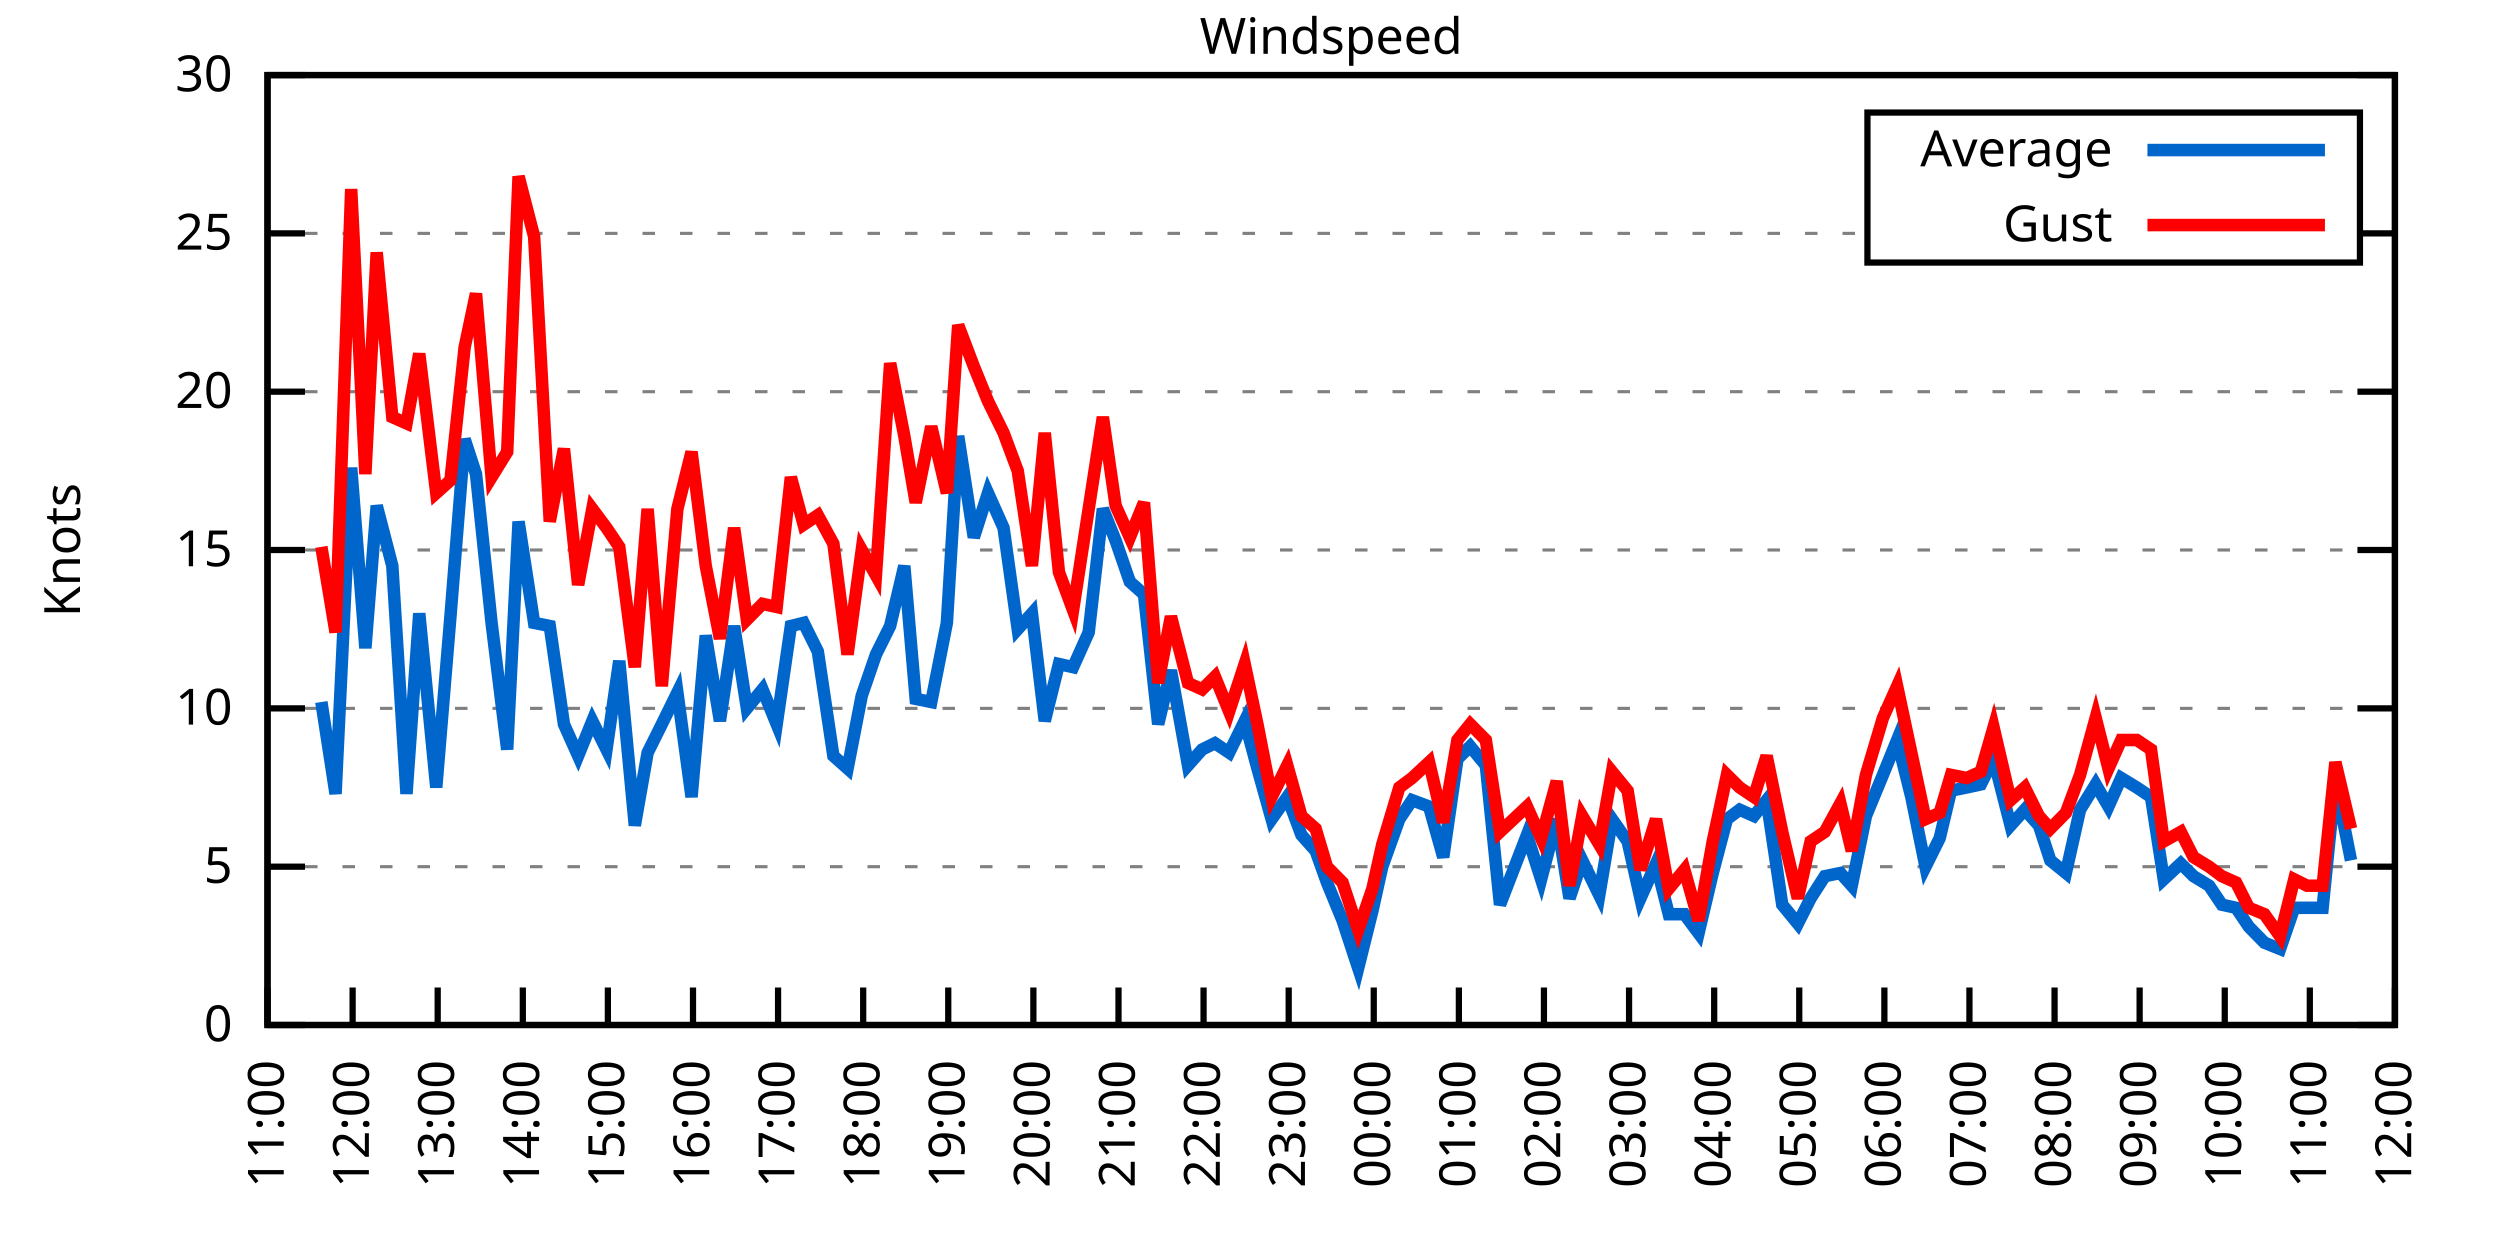
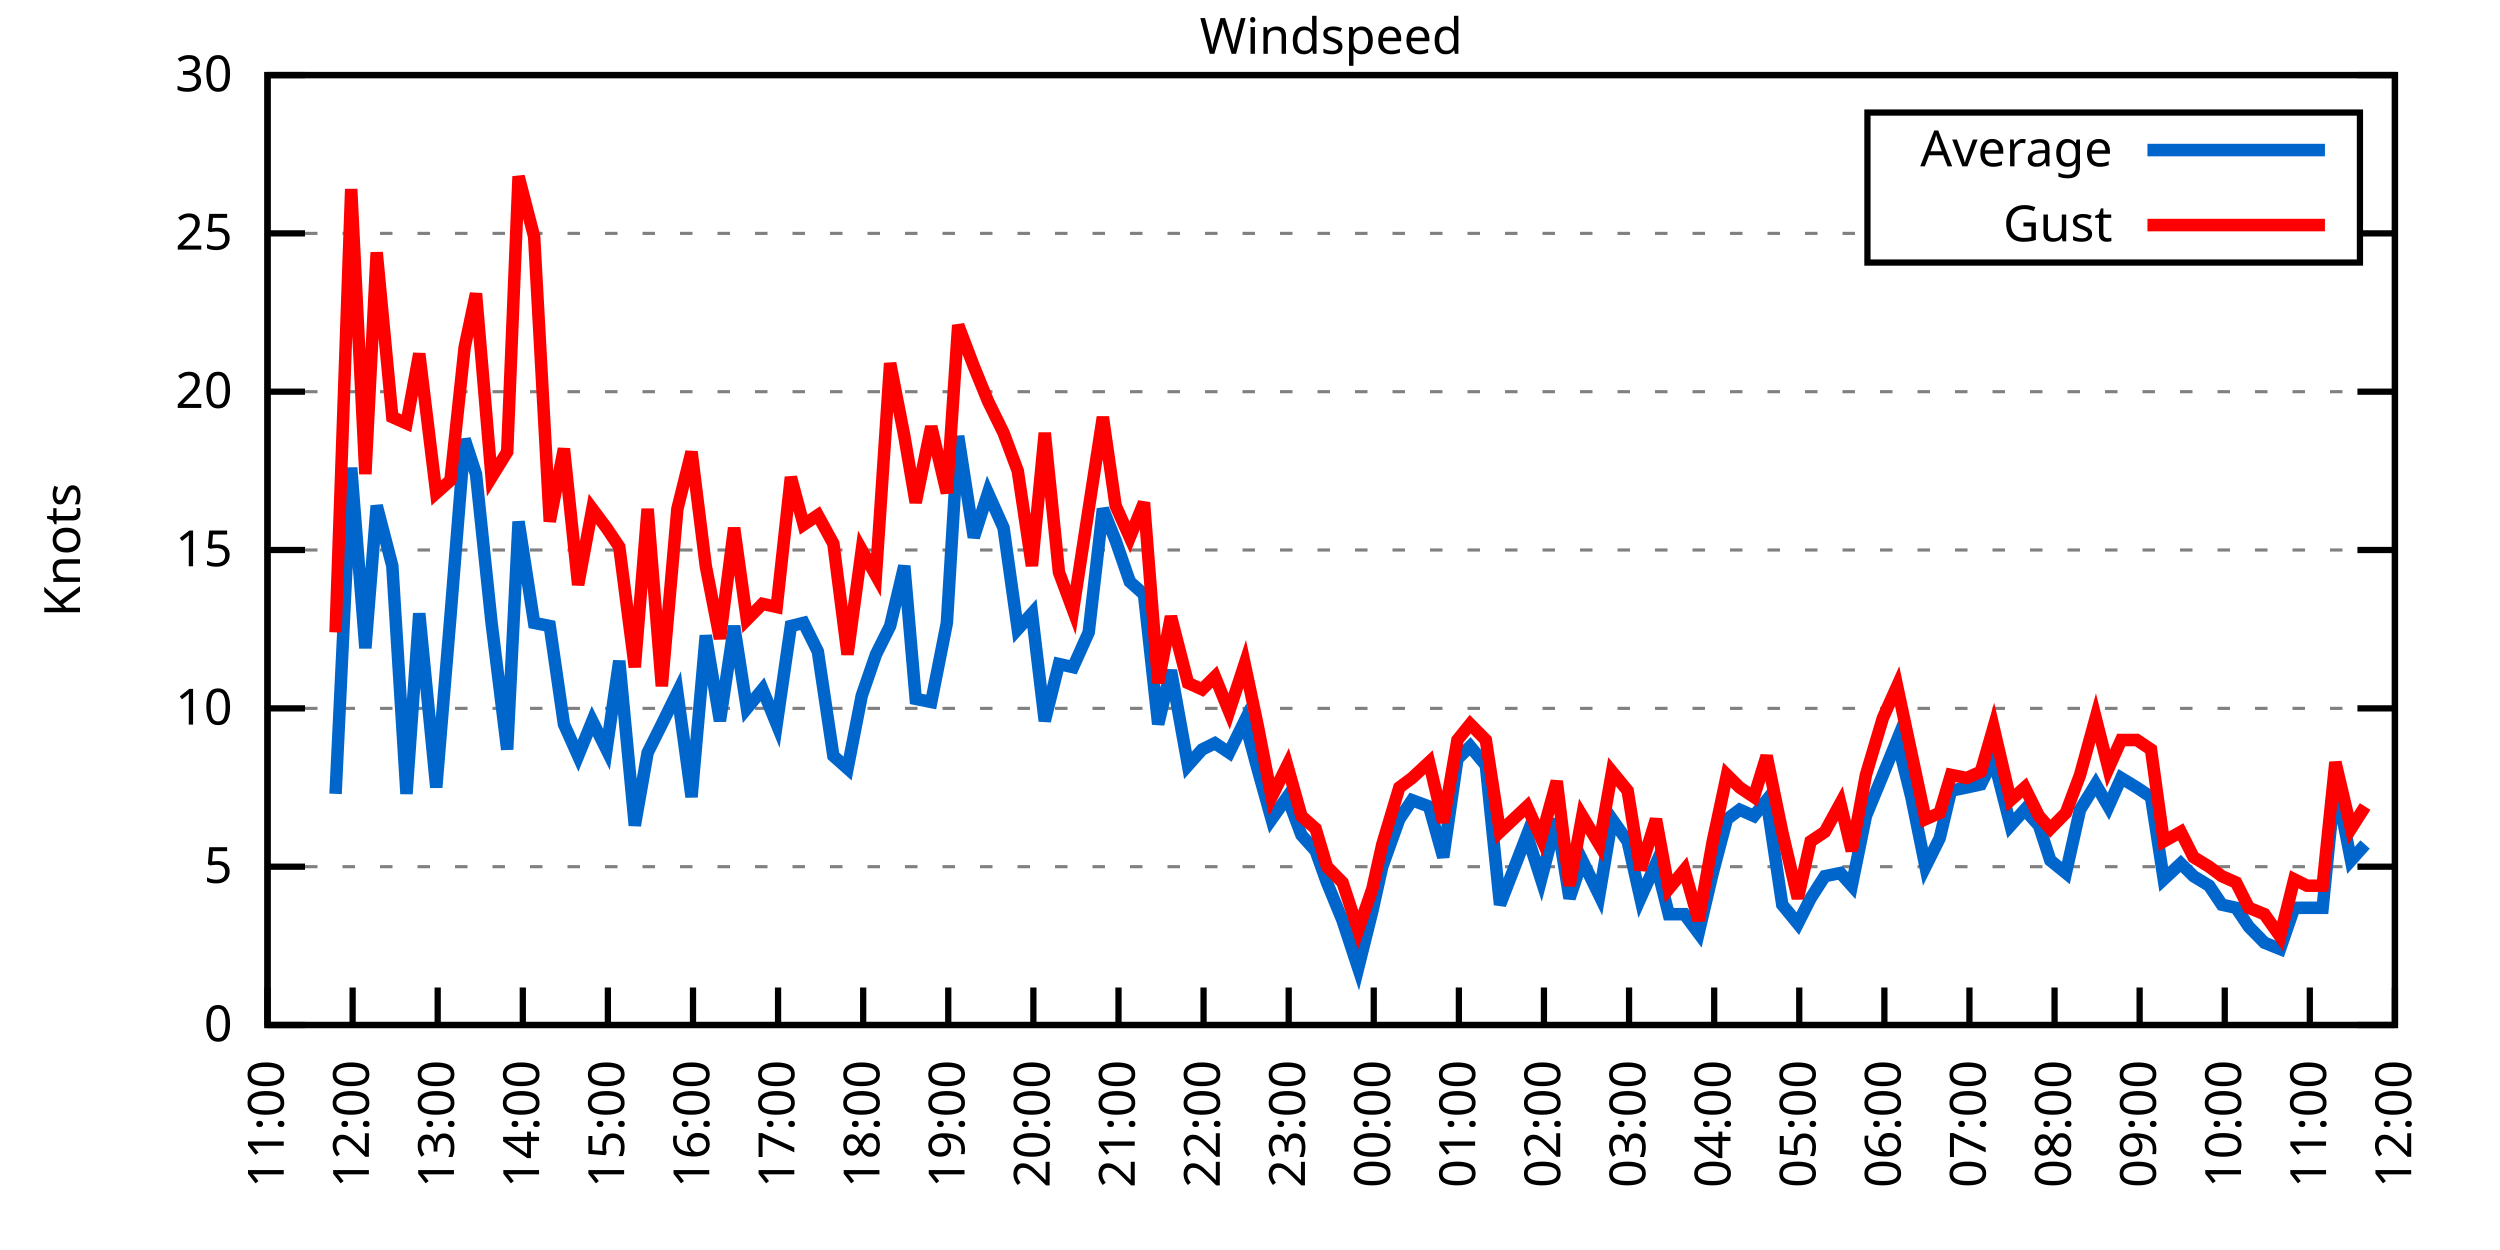
<svg xmlns="http://www.w3.org/2000/svg" xmlns:xlink="http://www.w3.org/1999/xlink" width="400" height="200" viewBox="0 0 400 200">
  <g id="gnuplot_canvas">
    <rect x="0" y="0" width="400" height="200" fill="none" />
    <defs>
      <circle id="gpDot" r="0.5" stroke-width="0.5" stroke="currentColor" />
      <path id="gpPt0" stroke-width="0.333" stroke="currentColor" d="M-1,0 h2 M0,-1 v2" />
      <path id="gpPt1" stroke-width="0.333" stroke="currentColor" d="M-1,-1 L1,1 M1,-1 L-1,1" />
      <path id="gpPt2" stroke-width="0.333" stroke="currentColor" d="M-1,0 L1,0 M0,-1 L0,1 M-1,-1 L1,1 M-1,1 L1,-1" />
      <rect id="gpPt3" stroke-width="0.333" stroke="currentColor" x="-1" y="-1" width="2" height="2" />
      <rect id="gpPt4" stroke-width="0.333" stroke="currentColor" fill="currentColor" x="-1" y="-1" width="2" height="2" />
      <circle id="gpPt5" stroke-width="0.333" stroke="currentColor" cx="0" cy="0" r="1" />
      <use xlink:href="#gpPt5" id="gpPt6" fill="currentColor" stroke="none" />
      <path id="gpPt7" stroke-width="0.333" stroke="currentColor" d="M0,-1.33 L-1.33,0.67 L1.33,0.67 z" />
      <use xlink:href="#gpPt7" id="gpPt8" fill="currentColor" stroke="none" />
      <use xlink:href="#gpPt7" id="gpPt9" stroke="currentColor" transform="rotate(180)" />
      <use xlink:href="#gpPt9" id="gpPt10" fill="currentColor" stroke="none" />
      <use xlink:href="#gpPt3" id="gpPt11" stroke="currentColor" transform="rotate(45)" />
      <use xlink:href="#gpPt11" id="gpPt12" fill="currentColor" stroke="none" />
      <path id="gpPt13" stroke-width="0.333" stroke="currentColor" d="M0,1.330 L1.265,0.411 L0.782,-1.067 L-0.782,-1.076 L-1.265,0.411 z" />
      <use xlink:href="#gpPt13" id="gpPt14" fill="currentColor" stroke="none" />
      <filter id="textbox" filterUnits="objectBoundingBox" x="0" y="0" height="1" width="1">
        <feFlood flood-color="white" flood-opacity="1" result="bgnd" />
        <feComposite in="SourceGraphic" in2="bgnd" operator="atop" />
      </filter>
      <filter id="greybox" filterUnits="objectBoundingBox" x="0" y="0" height="1" width="1">
        <feFlood flood-color="lightgrey" flood-opacity="1" result="grey" />
        <feComposite in="SourceGraphic" in2="grey" operator="atop" />
      </filter>
    </defs>
    <g fill="none" color="white" stroke="currentColor" stroke-width="1.00" stroke-linecap="butt" stroke-linejoin="miter">
</g>
    <g fill="none" color="black" stroke="currentColor" stroke-width="1.00" stroke-linecap="butt" stroke-linejoin="miter">
      <g stroke="none" shape-rendering="crispEdges">
        <polygon fill="rgb(255, 255, 255)" points="42.80,164.00 383.18,164.00 383.18,12.02 42.80,12.02 " />
      </g>
    </g>
    <g fill="none" color="black" stroke="currentColor" stroke-width="1.00" stroke-linecap="butt" stroke-linejoin="miter">
</g>
    <g fill="none" color="black" stroke="black" stroke-width="0.50" stroke-linecap="butt" stroke-linejoin="miter">
</g>
    <g fill="none" color="gray" stroke="currentColor" stroke-width="0.50" stroke-linecap="butt" stroke-linejoin="miter">
      <path stroke="gray" stroke-dasharray="2,4" class="gridline" d="M42.80,164.00 L383.19,164.00  " />
    </g>
    <g fill="none" color="gray" stroke="gray" stroke-width="1.00" stroke-linecap="butt" stroke-linejoin="miter">
</g>
    <g fill="none" color="black" stroke="currentColor" stroke-width="1.00" stroke-linecap="butt" stroke-linejoin="miter">
      <path stroke="black" d="M42.80,164.00 L48.80,164.00 M383.19,164.00 L377.19,164.00  " />
      <g transform="translate(37.20,166.60)" stroke="none" fill="black" font-family="Sans" font-size="8.00" text-anchor="end">
        <text>
          <tspan font-family="Sans"> 0</tspan>
        </text>
      </g>
    </g>
    <g fill="none" color="black" stroke="currentColor" stroke-width="1.00" stroke-linecap="butt" stroke-linejoin="miter">
</g>
    <g fill="none" color="black" stroke="black" stroke-width="0.50" stroke-linecap="butt" stroke-linejoin="miter">
</g>
    <g fill="none" color="gray" stroke="currentColor" stroke-width="0.50" stroke-linecap="butt" stroke-linejoin="miter">
      <path stroke="gray" stroke-dasharray="2,4" class="gridline" d="M42.80,138.67 L383.19,138.67  " />
    </g>
    <g fill="none" color="gray" stroke="gray" stroke-width="1.00" stroke-linecap="butt" stroke-linejoin="miter">
</g>
    <g fill="none" color="black" stroke="currentColor" stroke-width="1.00" stroke-linecap="butt" stroke-linejoin="miter">
      <path stroke="black" d="M42.80,138.67 L48.80,138.67 M383.19,138.67 L377.19,138.67  " />
      <g transform="translate(37.20,141.27)" stroke="none" fill="black" font-family="Sans" font-size="8.00" text-anchor="end">
        <text>
          <tspan font-family="Sans"> 5</tspan>
        </text>
      </g>
    </g>
    <g fill="none" color="black" stroke="currentColor" stroke-width="1.00" stroke-linecap="butt" stroke-linejoin="miter">
</g>
    <g fill="none" color="black" stroke="black" stroke-width="0.50" stroke-linecap="butt" stroke-linejoin="miter">
</g>
    <g fill="none" color="gray" stroke="currentColor" stroke-width="0.50" stroke-linecap="butt" stroke-linejoin="miter">
      <path stroke="gray" stroke-dasharray="2,4" class="gridline" d="M42.80,113.34 L383.19,113.34  " />
    </g>
    <g fill="none" color="gray" stroke="gray" stroke-width="1.00" stroke-linecap="butt" stroke-linejoin="miter">
</g>
    <g fill="none" color="black" stroke="currentColor" stroke-width="1.00" stroke-linecap="butt" stroke-linejoin="miter">
      <path stroke="black" d="M42.80,113.34 L48.80,113.34 M383.19,113.34 L377.19,113.34  " />
      <g transform="translate(37.20,115.94)" stroke="none" fill="black" font-family="Sans" font-size="8.00" text-anchor="end">
        <text>
          <tspan font-family="Sans"> 10</tspan>
        </text>
      </g>
    </g>
    <g fill="none" color="black" stroke="currentColor" stroke-width="1.00" stroke-linecap="butt" stroke-linejoin="miter">
</g>
    <g fill="none" color="black" stroke="black" stroke-width="0.50" stroke-linecap="butt" stroke-linejoin="miter">
</g>
    <g fill="none" color="gray" stroke="currentColor" stroke-width="0.50" stroke-linecap="butt" stroke-linejoin="miter">
      <path stroke="gray" stroke-dasharray="2,4" class="gridline" d="M42.80,88.00 L383.19,88.00  " />
    </g>
    <g fill="none" color="gray" stroke="gray" stroke-width="1.00" stroke-linecap="butt" stroke-linejoin="miter">
</g>
    <g fill="none" color="black" stroke="currentColor" stroke-width="1.00" stroke-linecap="butt" stroke-linejoin="miter">
      <path stroke="black" d="M42.80,88.00 L48.80,88.00 M383.19,88.00 L377.19,88.00  " />
      <g transform="translate(37.20,90.60)" stroke="none" fill="black" font-family="Sans" font-size="8.00" text-anchor="end">
        <text>
          <tspan font-family="Sans"> 15</tspan>
        </text>
      </g>
    </g>
    <g fill="none" color="black" stroke="currentColor" stroke-width="1.00" stroke-linecap="butt" stroke-linejoin="miter">
</g>
    <g fill="none" color="black" stroke="black" stroke-width="0.50" stroke-linecap="butt" stroke-linejoin="miter">
</g>
    <g fill="none" color="gray" stroke="currentColor" stroke-width="0.50" stroke-linecap="butt" stroke-linejoin="miter">
      <path stroke="gray" stroke-dasharray="2,4" class="gridline" d="M42.80,62.67 L383.19,62.67  " />
    </g>
    <g fill="none" color="gray" stroke="gray" stroke-width="1.00" stroke-linecap="butt" stroke-linejoin="miter">
</g>
    <g fill="none" color="black" stroke="currentColor" stroke-width="1.00" stroke-linecap="butt" stroke-linejoin="miter">
      <path stroke="black" d="M42.80,62.67 L48.80,62.67 M383.19,62.67 L377.19,62.67  " />
      <g transform="translate(37.20,65.27)" stroke="none" fill="black" font-family="Sans" font-size="8.00" text-anchor="end">
        <text>
          <tspan font-family="Sans"> 20</tspan>
        </text>
      </g>
    </g>
    <g fill="none" color="black" stroke="currentColor" stroke-width="1.00" stroke-linecap="butt" stroke-linejoin="miter">
</g>
    <g fill="none" color="black" stroke="black" stroke-width="0.50" stroke-linecap="butt" stroke-linejoin="miter">
</g>
    <g fill="none" color="gray" stroke="currentColor" stroke-width="0.50" stroke-linecap="butt" stroke-linejoin="miter">
      <path stroke="gray" stroke-dasharray="2,4" class="gridline" d="M42.80,37.34 L298.79,37.34 M377.59,37.34 L383.19,37.34  " />
    </g>
    <g fill="none" color="gray" stroke="gray" stroke-width="1.00" stroke-linecap="butt" stroke-linejoin="miter">
</g>
    <g fill="none" color="black" stroke="currentColor" stroke-width="1.00" stroke-linecap="butt" stroke-linejoin="miter">
      <path stroke="black" d="M42.80,37.34 L48.80,37.34 M383.19,37.34 L377.19,37.34  " />
      <g transform="translate(37.20,39.94)" stroke="none" fill="black" font-family="Sans" font-size="8.00" text-anchor="end">
        <text>
          <tspan font-family="Sans"> 25</tspan>
        </text>
      </g>
    </g>
    <g fill="none" color="black" stroke="currentColor" stroke-width="1.00" stroke-linecap="butt" stroke-linejoin="miter">
</g>
    <g fill="none" color="black" stroke="black" stroke-width="0.50" stroke-linecap="butt" stroke-linejoin="miter">
</g>
    <g fill="none" color="gray" stroke="currentColor" stroke-width="0.50" stroke-linecap="butt" stroke-linejoin="miter">
      <path stroke="gray" stroke-dasharray="2,4" class="gridline" d="M42.80,12.01 L383.19,12.01  " />
    </g>
    <g fill="none" color="gray" stroke="gray" stroke-width="1.00" stroke-linecap="butt" stroke-linejoin="miter">
</g>
    <g fill="none" color="black" stroke="currentColor" stroke-width="1.00" stroke-linecap="butt" stroke-linejoin="miter">
      <path stroke="black" d="M42.80,12.01 L48.80,12.01 M383.19,12.01 L377.19,12.01  " />
      <g transform="translate(37.20,14.61)" stroke="none" fill="black" font-family="Sans" font-size="8.00" text-anchor="end">
        <text>
          <tspan font-family="Sans"> 30</tspan>
        </text>
      </g>
    </g>
    <g fill="none" color="black" stroke="currentColor" stroke-width="1.00" stroke-linecap="butt" stroke-linejoin="miter">
      <path stroke="black" d="M42.80,164.00 L42.80,158.00  " />
      <g transform="translate(45.40,169.60) rotate(270.00)" stroke="none" fill="black" font-family="Sans" font-size="8.00" text-anchor="end">
        <text>
          <tspan font-family="Sans">11:00</tspan>
        </text>
      </g>
    </g>
    <g fill="none" color="black" stroke="currentColor" stroke-width="1.00" stroke-linecap="butt" stroke-linejoin="miter">
      <path stroke="black" d="M56.42,164.00 L56.42,158.00  " />
      <g transform="translate(59.02,169.60) rotate(270.00)" stroke="none" fill="black" font-family="Sans" font-size="8.00" text-anchor="end">
        <text>
          <tspan font-family="Sans">12:00</tspan>
        </text>
      </g>
    </g>
    <g fill="none" color="black" stroke="currentColor" stroke-width="1.00" stroke-linecap="butt" stroke-linejoin="miter">
      <path stroke="black" d="M70.03,164.00 L70.03,158.00  " />
      <g transform="translate(72.63,169.60) rotate(270.00)" stroke="none" fill="black" font-family="Sans" font-size="8.00" text-anchor="end">
        <text>
          <tspan font-family="Sans">13:00</tspan>
        </text>
      </g>
    </g>
    <g fill="none" color="black" stroke="currentColor" stroke-width="1.00" stroke-linecap="butt" stroke-linejoin="miter">
      <path stroke="black" d="M83.65,164.00 L83.65,158.00  " />
      <g transform="translate(86.25,169.60) rotate(270.00)" stroke="none" fill="black" font-family="Sans" font-size="8.00" text-anchor="end">
        <text>
          <tspan font-family="Sans">14:00</tspan>
        </text>
      </g>
    </g>
    <g fill="none" color="black" stroke="currentColor" stroke-width="1.00" stroke-linecap="butt" stroke-linejoin="miter">
      <path stroke="black" d="M97.26,164.00 L97.26,158.00  " />
      <g transform="translate(99.86,169.60) rotate(270.00)" stroke="none" fill="black" font-family="Sans" font-size="8.00" text-anchor="end">
        <text>
          <tspan font-family="Sans">15:00</tspan>
        </text>
      </g>
    </g>
    <g fill="none" color="black" stroke="currentColor" stroke-width="1.00" stroke-linecap="butt" stroke-linejoin="miter">
      <path stroke="black" d="M110.88,164.00 L110.88,158.00  " />
      <g transform="translate(113.48,169.60) rotate(270.00)" stroke="none" fill="black" font-family="Sans" font-size="8.00" text-anchor="end">
        <text>
          <tspan font-family="Sans">16:00</tspan>
        </text>
      </g>
    </g>
    <g fill="none" color="black" stroke="currentColor" stroke-width="1.00" stroke-linecap="butt" stroke-linejoin="miter">
      <path stroke="black" d="M124.49,164.00 L124.49,158.00  " />
      <g transform="translate(127.09,169.60) rotate(270.00)" stroke="none" fill="black" font-family="Sans" font-size="8.00" text-anchor="end">
        <text>
          <tspan font-family="Sans">17:00</tspan>
        </text>
      </g>
    </g>
    <g fill="none" color="black" stroke="currentColor" stroke-width="1.00" stroke-linecap="butt" stroke-linejoin="miter">
      <path stroke="black" d="M138.11,164.00 L138.11,158.00  " />
      <g transform="translate(140.71,169.60) rotate(270.00)" stroke="none" fill="black" font-family="Sans" font-size="8.00" text-anchor="end">
        <text>
          <tspan font-family="Sans">18:00</tspan>
        </text>
      </g>
    </g>
    <g fill="none" color="black" stroke="currentColor" stroke-width="1.00" stroke-linecap="butt" stroke-linejoin="miter">
      <path stroke="black" d="M151.72,164.00 L151.72,158.00  " />
      <g transform="translate(154.32,169.60) rotate(270.00)" stroke="none" fill="black" font-family="Sans" font-size="8.00" text-anchor="end">
        <text>
          <tspan font-family="Sans">19:00</tspan>
        </text>
      </g>
    </g>
    <g fill="none" color="black" stroke="currentColor" stroke-width="1.00" stroke-linecap="butt" stroke-linejoin="miter">
      <path stroke="black" d="M165.34,164.00 L165.34,158.00  " />
      <g transform="translate(167.94,169.60) rotate(270.00)" stroke="none" fill="black" font-family="Sans" font-size="8.00" text-anchor="end">
        <text>
          <tspan font-family="Sans">20:00</tspan>
        </text>
      </g>
    </g>
    <g fill="none" color="black" stroke="currentColor" stroke-width="1.00" stroke-linecap="butt" stroke-linejoin="miter">
      <path stroke="black" d="M178.96,164.00 L178.96,158.00  " />
      <g transform="translate(181.56,169.60) rotate(270.00)" stroke="none" fill="black" font-family="Sans" font-size="8.00" text-anchor="end">
        <text>
          <tspan font-family="Sans">21:00</tspan>
        </text>
      </g>
    </g>
    <g fill="none" color="black" stroke="currentColor" stroke-width="1.00" stroke-linecap="butt" stroke-linejoin="miter">
      <path stroke="black" d="M192.57,164.00 L192.57,158.00  " />
      <g transform="translate(195.17,169.60) rotate(270.00)" stroke="none" fill="black" font-family="Sans" font-size="8.00" text-anchor="end">
        <text>
          <tspan font-family="Sans">22:00</tspan>
        </text>
      </g>
    </g>
    <g fill="none" color="black" stroke="currentColor" stroke-width="1.00" stroke-linecap="butt" stroke-linejoin="miter">
      <path stroke="black" d="M206.19,164.00 L206.19,158.00  " />
      <g transform="translate(208.79,169.60) rotate(270.00)" stroke="none" fill="black" font-family="Sans" font-size="8.00" text-anchor="end">
        <text>
          <tspan font-family="Sans">23:00</tspan>
        </text>
      </g>
    </g>
    <g fill="none" color="black" stroke="currentColor" stroke-width="1.00" stroke-linecap="butt" stroke-linejoin="miter">
      <path stroke="black" d="M219.80,164.00 L219.80,158.00  " />
      <g transform="translate(222.40,169.60) rotate(270.00)" stroke="none" fill="black" font-family="Sans" font-size="8.00" text-anchor="end">
        <text>
          <tspan font-family="Sans">00:00</tspan>
        </text>
      </g>
    </g>
    <g fill="none" color="black" stroke="currentColor" stroke-width="1.00" stroke-linecap="butt" stroke-linejoin="miter">
      <path stroke="black" d="M233.42,164.00 L233.42,158.00  " />
      <g transform="translate(236.02,169.60) rotate(270.00)" stroke="none" fill="black" font-family="Sans" font-size="8.00" text-anchor="end">
        <text>
          <tspan font-family="Sans">01:00</tspan>
        </text>
      </g>
    </g>
    <g fill="none" color="black" stroke="currentColor" stroke-width="1.00" stroke-linecap="butt" stroke-linejoin="miter">
      <path stroke="black" d="M247.03,164.00 L247.03,158.00  " />
      <g transform="translate(249.63,169.60) rotate(270.00)" stroke="none" fill="black" font-family="Sans" font-size="8.00" text-anchor="end">
        <text>
          <tspan font-family="Sans">02:00</tspan>
        </text>
      </g>
    </g>
    <g fill="none" color="black" stroke="currentColor" stroke-width="1.00" stroke-linecap="butt" stroke-linejoin="miter">
      <path stroke="black" d="M260.65,164.00 L260.65,158.00  " />
      <g transform="translate(263.25,169.60) rotate(270.00)" stroke="none" fill="black" font-family="Sans" font-size="8.00" text-anchor="end">
        <text>
          <tspan font-family="Sans">03:00</tspan>
        </text>
      </g>
    </g>
    <g fill="none" color="black" stroke="currentColor" stroke-width="1.00" stroke-linecap="butt" stroke-linejoin="miter">
      <path stroke="black" d="M274.27,164.00 L274.27,158.00  " />
      <g transform="translate(276.87,169.60) rotate(270.00)" stroke="none" fill="black" font-family="Sans" font-size="8.00" text-anchor="end">
        <text>
          <tspan font-family="Sans">04:00</tspan>
        </text>
      </g>
    </g>
    <g fill="none" color="black" stroke="currentColor" stroke-width="1.00" stroke-linecap="butt" stroke-linejoin="miter">
      <path stroke="black" d="M287.88,164.00 L287.88,158.00  " />
      <g transform="translate(290.48,169.60) rotate(270.00)" stroke="none" fill="black" font-family="Sans" font-size="8.00" text-anchor="end">
        <text>
          <tspan font-family="Sans">05:00</tspan>
        </text>
      </g>
    </g>
    <g fill="none" color="black" stroke="currentColor" stroke-width="1.00" stroke-linecap="butt" stroke-linejoin="miter">
      <path stroke="black" d="M301.50,164.00 L301.50,158.00  " />
      <g transform="translate(304.10,169.60) rotate(270.00)" stroke="none" fill="black" font-family="Sans" font-size="8.00" text-anchor="end">
        <text>
          <tspan font-family="Sans">06:00</tspan>
        </text>
      </g>
    </g>
    <g fill="none" color="black" stroke="currentColor" stroke-width="1.00" stroke-linecap="butt" stroke-linejoin="miter">
      <path stroke="black" d="M315.11,164.00 L315.11,158.00  " />
      <g transform="translate(317.71,169.60) rotate(270.00)" stroke="none" fill="black" font-family="Sans" font-size="8.00" text-anchor="end">
        <text>
          <tspan font-family="Sans">07:00</tspan>
        </text>
      </g>
    </g>
    <g fill="none" color="black" stroke="currentColor" stroke-width="1.00" stroke-linecap="butt" stroke-linejoin="miter">
      <path stroke="black" d="M328.73,164.00 L328.73,158.00  " />
      <g transform="translate(331.33,169.60) rotate(270.00)" stroke="none" fill="black" font-family="Sans" font-size="8.00" text-anchor="end">
        <text>
          <tspan font-family="Sans">08:00</tspan>
        </text>
      </g>
    </g>
    <g fill="none" color="black" stroke="currentColor" stroke-width="1.00" stroke-linecap="butt" stroke-linejoin="miter">
      <path stroke="black" d="M342.34,164.00 L342.34,158.00  " />
      <g transform="translate(344.94,169.60) rotate(270.00)" stroke="none" fill="black" font-family="Sans" font-size="8.00" text-anchor="end">
        <text>
          <tspan font-family="Sans">09:00</tspan>
        </text>
      </g>
    </g>
    <g fill="none" color="black" stroke="currentColor" stroke-width="1.00" stroke-linecap="butt" stroke-linejoin="miter">
      <path stroke="black" d="M355.96,164.00 L355.96,158.00  " />
      <g transform="translate(358.56,169.60) rotate(270.00)" stroke="none" fill="black" font-family="Sans" font-size="8.00" text-anchor="end">
        <text>
          <tspan font-family="Sans">10:00</tspan>
        </text>
      </g>
    </g>
    <g fill="none" color="black" stroke="currentColor" stroke-width="1.00" stroke-linecap="butt" stroke-linejoin="miter">
      <path stroke="black" d="M369.57,164.00 L369.57,158.00  " />
      <g transform="translate(372.17,169.60) rotate(270.00)" stroke="none" fill="black" font-family="Sans" font-size="8.00" text-anchor="end">
        <text>
          <tspan font-family="Sans">11:00</tspan>
        </text>
      </g>
    </g>
    <g fill="none" color="black" stroke="currentColor" stroke-width="1.00" stroke-linecap="butt" stroke-linejoin="miter">
      <path stroke="black" d="M383.19,164.00 L383.19,158.00  " />
      <g transform="translate(385.79,169.60) rotate(270.00)" stroke="none" fill="black" font-family="Sans" font-size="8.00" text-anchor="end">
        <text>
          <tspan font-family="Sans">12:00</tspan>
        </text>
      </g>
    </g>
    <g fill="none" color="black" stroke="currentColor" stroke-width="1.00" stroke-linecap="butt" stroke-linejoin="miter">
</g>
    <g fill="none" color="black" stroke="currentColor" stroke-width="1.00" stroke-linecap="butt" stroke-linejoin="miter">
      <path stroke="black" d="M42.80,12.01 L42.80,164.00 L383.19,164.00 L383.19,12.01 L42.80,12.01 Z  " />
    </g>
    <g fill="none" color="black" stroke="currentColor" stroke-width="1.00" stroke-linecap="butt" stroke-linejoin="miter">
</g>
    <g fill="none" color="black" stroke="currentColor" stroke-width="1.00" stroke-linecap="butt" stroke-linejoin="miter">
      <path stroke="black" d="M298.79,42.01 L298.79,18.01 L377.59,18.01 L377.59,42.01 L298.79,42.01 Z  " />
    </g>
    <g id="Windspeed_plot_1">
      <g fill="none" color="white" stroke="black" stroke-width="2.00" stroke-linecap="butt" stroke-linejoin="miter">
</g>
      <g fill="none" color="black" stroke="currentColor" stroke-width="2.00" stroke-linecap="butt" stroke-linejoin="miter">
        <g transform="translate(337.99,26.61)" stroke="none" fill="black" font-family="Sans" font-size="8.00" text-anchor="end">
          <text>
            <tspan font-family="Sans">Average</tspan>
          </text>
        </g>
      </g>
      <g fill="none" color="black" stroke="currentColor" stroke-width="2.00" stroke-linecap="butt" stroke-linejoin="miter">
-         <path stroke="rgb(  0, 102, 204)" d="M343.59,24.01 L371.99,24.01 M51.42,112.32 L53.69,127.02 L56.19,74.83 L58.46,103.71 L60.27,80.91 L62.77,90.54   L65.04,127.02 L67.08,98.14 L69.80,126.00 L72.07,98.64 L74.34,70.27 L76.16,75.85 L78.65,99.66 L81.15,119.92   L82.97,83.45 L85.46,99.66 L87.96,100.16 L90.23,115.87 L92.50,120.94 L94.77,115.36 L97.04,119.92 L99.08,105.74   L101.57,132.08 L103.62,120.43 L105.89,115.87 L108.38,110.80 L110.65,127.52 L112.92,101.68 L115.19,115.36 L117.46,100.16   L119.50,113.34 L122.00,110.30 L124.27,115.87 L126.54,100.16 L128.58,99.66 L130.85,104.22 L133.34,120.94 L135.61,122.96   L137.88,111.31 L140.15,104.72 L142.42,100.16 L144.69,90.54 L146.51,111.82 L149.00,112.32 L151.50,99.66 L153.31,69.77   L155.81,85.98 L158.08,78.89 L160.57,84.46 L162.84,100.67 L165.11,98.14 L167.16,115.36 L169.43,106.24 L171.69,106.75   L174.19,101.18 L176.46,81.42 L178.50,86.49 L180.77,93.07 L183.04,95.10 L185.31,115.87 L187.35,107.26 L190.08,122.46   L192.34,119.92 L194.39,118.91 L196.66,120.43 L199.15,115.36 L201.19,122.96 L203.46,131.07 L205.96,127.52 L208.23,133.60   L210.50,136.14 L212.31,141.20 L214.81,147.28 L217.31,154.88 L219.58,145.76 L221.16,138.67 L223.89,131.07 L225.93,128.03   L228.65,129.04 L230.92,137.15 L233.19,121.44 L235.23,119.42 L237.73,122.46 L240.00,144.75 L244.31,133.60 L246.58,140.69   L249.08,131.07 L251.12,143.73 L253.16,137.66 L255.88,143.23 L257.93,131.07 L260.42,134.62 L262.47,143.73 L264.96,138.16   L267.00,146.27 L269.50,146.27 L271.77,149.31 L274.04,139.68 L276.31,131.07 L278.35,129.55 L280.62,130.56 L282.66,128.03   L285.16,144.75 L287.65,147.79 L289.70,143.73 L291.97,140.19 L294.46,139.68 L296.28,141.71 L298.55,130.56 L301.27,123.98   L303.54,118.40 L305.81,127.52 L308.08,138.67 L310.35,134.11 L312.16,126.51 L314.66,126.00 L316.93,125.50 L318.97,121.44   L321.69,132.08 L323.96,129.55 L326.23,132.08 L328.05,137.66 L330.54,139.68 L332.81,129.55 L335.31,125.50 L337.35,129.04   L339.39,124.48 L341.89,126.00 L344.16,127.52 L346.20,140.69 L348.92,138.16 L350.97,140.19 L353.46,141.71 L355.50,144.75   L357.77,145.25 L359.82,148.29 L362.31,150.83 L364.81,151.84 L367.08,145.25 L369.12,145.25 L371.62,145.25 L373.66,124.99   L376.16,137.66  " />
+         <path stroke="rgb(  0, 102, 204)" d="M343.59,24.01 L371.99,24.01 M53.69,127.02 L56.19,74.83 L58.46,103.71 L60.27,80.91 L62.77,90.54 L65.04,127.02   L67.08,98.14 L69.80,126.00 L72.07,98.64 L74.34,70.27 L76.16,75.85 L78.65,99.66 L81.15,119.92 L82.97,83.45   L85.46,99.66 L87.96,100.16 L90.23,115.87 L92.50,120.94 L94.77,115.36 L97.04,119.92 L99.08,105.74 L101.57,132.08   L103.62,120.43 L105.89,115.87 L108.38,110.80 L110.65,127.52 L112.92,101.68 L115.19,115.36 L117.46,100.16 L119.50,113.34   L122.00,110.30 L124.27,115.87 L126.54,100.16 L128.58,99.66 L130.85,104.22 L133.34,120.94 L135.61,122.96 L137.88,111.31   L140.15,104.72 L142.42,100.16 L144.69,90.54 L146.51,111.82 L149.00,112.32 L151.50,99.66 L153.31,69.77 L155.81,85.98   L158.08,78.89 L160.57,84.46 L162.84,100.67 L165.11,98.14 L167.16,115.36 L169.43,106.24 L171.69,106.75 L174.19,101.18   L176.46,81.42 L178.50,86.49 L180.77,93.07 L183.04,95.10 L185.31,115.87 L187.35,107.26 L190.08,122.46 L192.34,119.92   L194.39,118.91 L196.66,120.43 L199.15,115.36 L201.19,122.96 L203.46,131.07 L205.96,127.52 L208.23,133.60 L210.50,136.14   L212.31,141.20 L214.81,147.28 L217.31,154.88 L219.58,145.76 L221.16,138.67 L223.89,131.07 L225.93,128.03 L228.65,129.04   L230.92,137.15 L233.19,121.44 L235.23,119.42 L237.73,122.46 L240.00,144.75 L244.31,133.60 L246.58,140.69 L249.08,131.07   L251.12,143.73 L253.16,137.66 L255.88,143.23 L257.93,131.07 L260.42,134.62 L262.47,143.73 L264.96,138.16 L267.00,146.27   L269.50,146.27 L271.77,149.31 L274.04,139.68 L276.31,131.07 L278.35,129.55 L280.62,130.56 L282.66,128.03 L285.16,144.75   L287.65,147.79 L289.70,143.73 L291.97,140.19 L294.46,139.68 L296.28,141.71 L298.55,130.56 L301.27,123.98 L303.54,118.40   L305.81,127.52 L308.08,138.67 L310.35,134.11 L312.16,126.51 L314.66,126.00 L316.93,125.50 L318.97,121.44 L321.69,132.08   L323.96,129.55 L326.23,132.08 L328.05,137.66 L330.54,139.68 L332.81,129.55 L335.31,125.50 L337.35,129.04 L339.39,124.48   L341.89,126.00 L344.16,127.52 L346.20,140.69 L348.92,138.16 L350.97,140.19 L353.46,141.71 L355.50,144.75 L357.77,145.25   L359.82,148.29 L362.31,150.83 L364.81,151.84 L367.08,145.25 L369.12,145.25 L371.62,145.25 L373.66,124.99 L376.16,137.66   L378.42,135.12  " />
      </g>
    </g>
    <g id="Windspeed_plot_2">
      <g fill="none" color="black" stroke="currentColor" stroke-width="2.00" stroke-linecap="butt" stroke-linejoin="miter">
        <g transform="translate(337.99,38.61)" stroke="none" fill="black" font-family="Sans" font-size="8.00" text-anchor="end">
          <text>
            <tspan font-family="Sans">Gust</tspan>
          </text>
        </g>
      </g>
      <g fill="none" color="black" stroke="currentColor" stroke-width="2.00" stroke-linecap="butt" stroke-linejoin="miter">
-         <path stroke="rgb(255,   0,   0)" d="M343.59,36.01 L371.99,36.01 M51.42,87.50 L53.69,101.18 L56.19,30.25 L58.46,75.85 L60.27,40.38 L62.77,66.73   L65.04,67.74 L67.08,56.59 L69.80,78.89 L72.07,76.86 L74.34,55.58 L76.16,46.97 L78.65,76.35 L81.15,72.30   L82.97,28.22 L85.46,37.85 L87.96,83.45 L90.23,71.79 L92.50,93.58 L94.77,81.42 L97.04,84.46 L99.08,87.50   L101.57,106.75 L103.62,81.42 L105.89,109.79 L108.38,81.42 L110.65,72.30 L112.92,90.54 L115.19,102.19 L117.46,84.46   L119.50,99.15 L122.00,96.62 L124.27,97.12 L126.54,76.35 L128.58,83.95 L130.85,82.43 L133.34,86.99 L135.61,104.72   L137.88,88.00 L140.15,92.06 L142.42,58.11 L144.69,69.77 L146.51,80.41 L149.00,68.25 L151.50,78.89 L153.31,52.03   L155.81,58.62 L158.08,64.19 L160.57,69.26 L162.84,75.34 L165.11,90.54 L167.16,69.26 L169.43,91.55 L171.69,97.63   L174.19,81.42 L176.46,66.73 L178.50,80.91 L180.77,85.98 L183.04,80.41 L185.31,109.28 L187.35,98.64 L190.08,109.28   L192.34,110.30 L194.39,108.27 L196.66,113.84 L199.15,106.24 L201.19,115.87 L203.46,127.52 L205.96,122.46 L208.23,130.56   L210.50,132.59 L212.31,138.67 L214.81,141.20 L217.31,148.80 L219.58,142.21 L221.16,135.12 L223.89,126.00 L225.93,124.48   L228.65,121.95 L230.92,131.58 L233.19,118.40 L235.23,115.87 L237.73,118.40 L240.00,133.10 L244.31,129.04 L246.58,134.11   L249.08,124.99 L251.12,141.71 L253.16,130.56 L255.88,135.12 L257.93,123.47 L260.42,126.51 L262.47,139.17 L264.96,131.07   L267.00,142.21 L269.50,139.17 L271.77,147.28 L274.04,134.62 L276.31,123.98 L278.35,126.00 L280.62,127.52 L282.66,120.94   L285.16,133.10 L287.65,143.73 L289.70,134.62 L291.97,133.10 L294.46,128.54 L296.28,136.14 L298.55,123.98 L301.27,114.86   L303.54,109.79 L305.81,120.43 L308.08,131.07 L310.35,130.06 L312.16,123.98 L314.66,124.48 L316.93,123.47 L318.97,116.38   L321.69,128.03 L323.96,126.00 L326.23,130.56 L328.05,132.59 L330.54,130.06 L332.81,123.98 L335.31,114.86 L337.35,122.96   L339.39,118.40 L341.89,118.40 L344.16,119.92 L346.20,134.62 L348.92,133.10 L350.97,137.15 L353.46,138.67 L355.50,140.19   L357.77,141.20 L359.82,145.25 L362.31,146.27 L364.81,149.81 L367.08,140.69 L369.12,141.71 L371.62,141.71 L373.66,121.95   L376.16,132.59  " />
+         <path stroke="rgb(255,   0,   0)" d="M343.59,36.01 L371.99,36.01 M53.69,101.18 L56.19,30.25 L58.46,75.85 L60.27,40.38 L62.77,66.73 L65.04,67.74   L67.08,56.59 L69.80,78.89 L72.07,76.86 L74.34,55.58 L76.16,46.97 L78.65,76.35 L81.15,72.30 L82.97,28.22   L85.46,37.85 L87.96,83.45 L90.23,71.79 L92.50,93.58 L94.77,81.42 L97.04,84.46 L99.08,87.50 L101.57,106.75   L103.62,81.42 L105.89,109.79 L108.38,81.42 L110.65,72.30 L112.92,90.54 L115.19,102.19 L117.46,84.46 L119.50,99.15   L122.00,96.62 L124.27,97.12 L126.54,76.35 L128.58,83.95 L130.85,82.43 L133.34,86.99 L135.61,104.72 L137.88,88.00   L140.15,92.06 L142.42,58.11 L144.69,69.77 L146.51,80.41 L149.00,68.25 L151.50,78.89 L153.31,52.03 L155.81,58.62   L158.08,64.19 L160.57,69.26 L162.84,75.34 L165.11,90.54 L167.16,69.26 L169.43,91.55 L171.69,97.63 L174.19,81.42   L176.46,66.73 L178.50,80.91 L180.77,85.98 L183.04,80.41 L185.31,109.28 L187.35,98.64 L190.08,109.28 L192.34,110.30   L194.39,108.27 L196.66,113.84 L199.15,106.24 L201.19,115.87 L203.46,127.52 L205.96,122.46 L208.23,130.56 L210.50,132.59   L212.31,138.67 L214.81,141.20 L217.31,148.80 L219.58,142.21 L221.16,135.12 L223.89,126.00 L225.93,124.48 L228.65,121.95   L230.92,131.58 L233.19,118.40 L235.23,115.87 L237.73,118.40 L240.00,133.10 L244.31,129.04 L246.58,134.11 L249.08,124.99   L251.12,141.71 L253.16,130.56 L255.88,135.12 L257.93,123.47 L260.42,126.51 L262.47,139.17 L264.96,131.07 L267.00,142.21   L269.50,139.17 L271.77,147.28 L274.04,134.62 L276.31,123.98 L278.35,126.00 L280.62,127.52 L282.66,120.94 L285.16,133.10   L287.65,143.73 L289.70,134.62 L291.97,133.10 L294.46,128.54 L296.28,136.14 L298.55,123.98 L301.27,114.86 L303.54,109.79   L305.81,120.43 L308.08,131.07 L310.35,130.06 L312.16,123.98 L314.66,124.48 L316.93,123.47 L318.97,116.38 L321.69,128.03   L323.96,126.00 L326.23,130.56 L328.05,132.59 L330.54,130.06 L332.81,123.98 L335.31,114.86 L337.35,122.96 L339.39,118.40   L341.89,118.40 L344.16,119.92 L346.20,134.62 L348.92,133.10 L350.97,137.15 L353.46,138.67 L355.50,140.19 L357.77,141.20   L359.82,145.25 L362.31,146.27 L364.81,149.81 L367.08,140.69 L369.12,141.71 L371.62,141.71 L373.66,121.95 L376.16,132.59   L378.42,129.04  " />
      </g>
    </g>
    <g fill="none" color="black" stroke="currentColor" stroke-width="2.00" stroke-linecap="butt" stroke-linejoin="miter">
</g>
    <g fill="none" color="black" stroke="black" stroke-width="1.00" stroke-linecap="butt" stroke-linejoin="miter">
</g>
    <g fill="none" color="black" stroke="currentColor" stroke-width="1.00" stroke-linecap="butt" stroke-linejoin="miter">
      <path stroke="black" d="M42.80,12.01 L42.80,164.00 L383.19,164.00 L383.19,12.01 L42.80,12.01 Z  " />
      <g transform="translate(12.80,88.01) rotate(270.00)" stroke="none" fill="black" font-family="Sans" font-size="8.00" text-anchor="middle">
        <text>
          <tspan font-family="Sans">Knots</tspan>
        </text>
      </g>
    </g>
    <g fill="none" color="black" stroke="currentColor" stroke-width="1.00" stroke-linecap="butt" stroke-linejoin="miter">
</g>
    <g fill="none" color="black" stroke="currentColor" stroke-width="1.00" stroke-linecap="butt" stroke-linejoin="miter">
      <g transform="translate(212.99,8.61)" stroke="none" fill="black" font-family="Sans" font-size="8.00" text-anchor="middle">
        <text>
          <tspan font-family="Sans">Windspeed</tspan>
        </text>
      </g>
    </g>
    <g fill="none" color="black" stroke="currentColor" stroke-width="1.00" stroke-linecap="butt" stroke-linejoin="miter">
</g>
  </g>
</svg>
